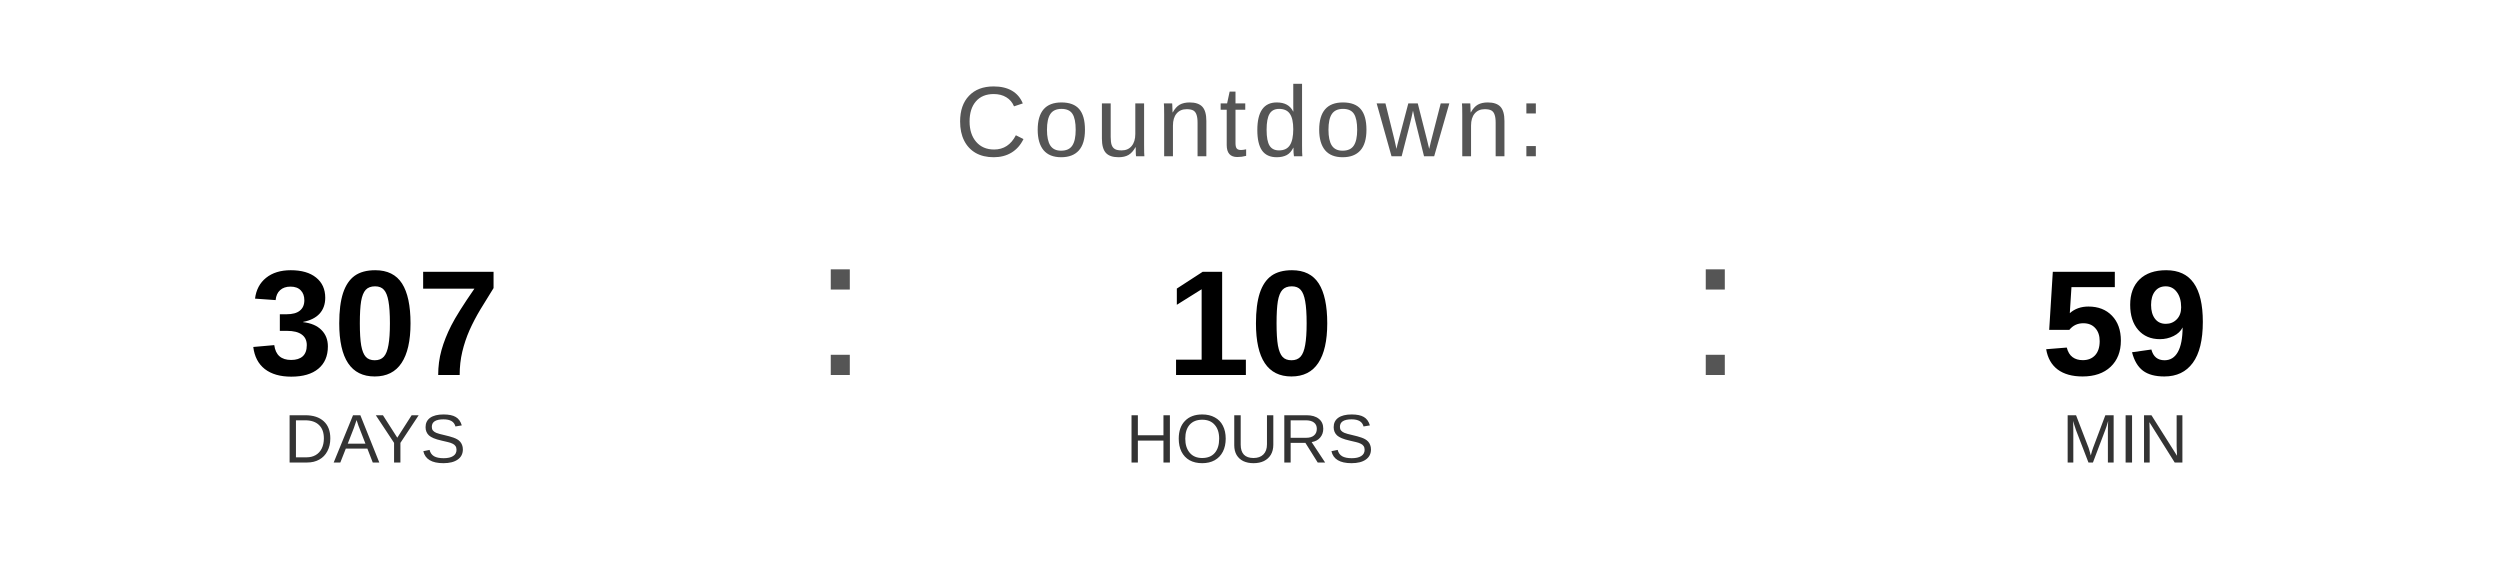
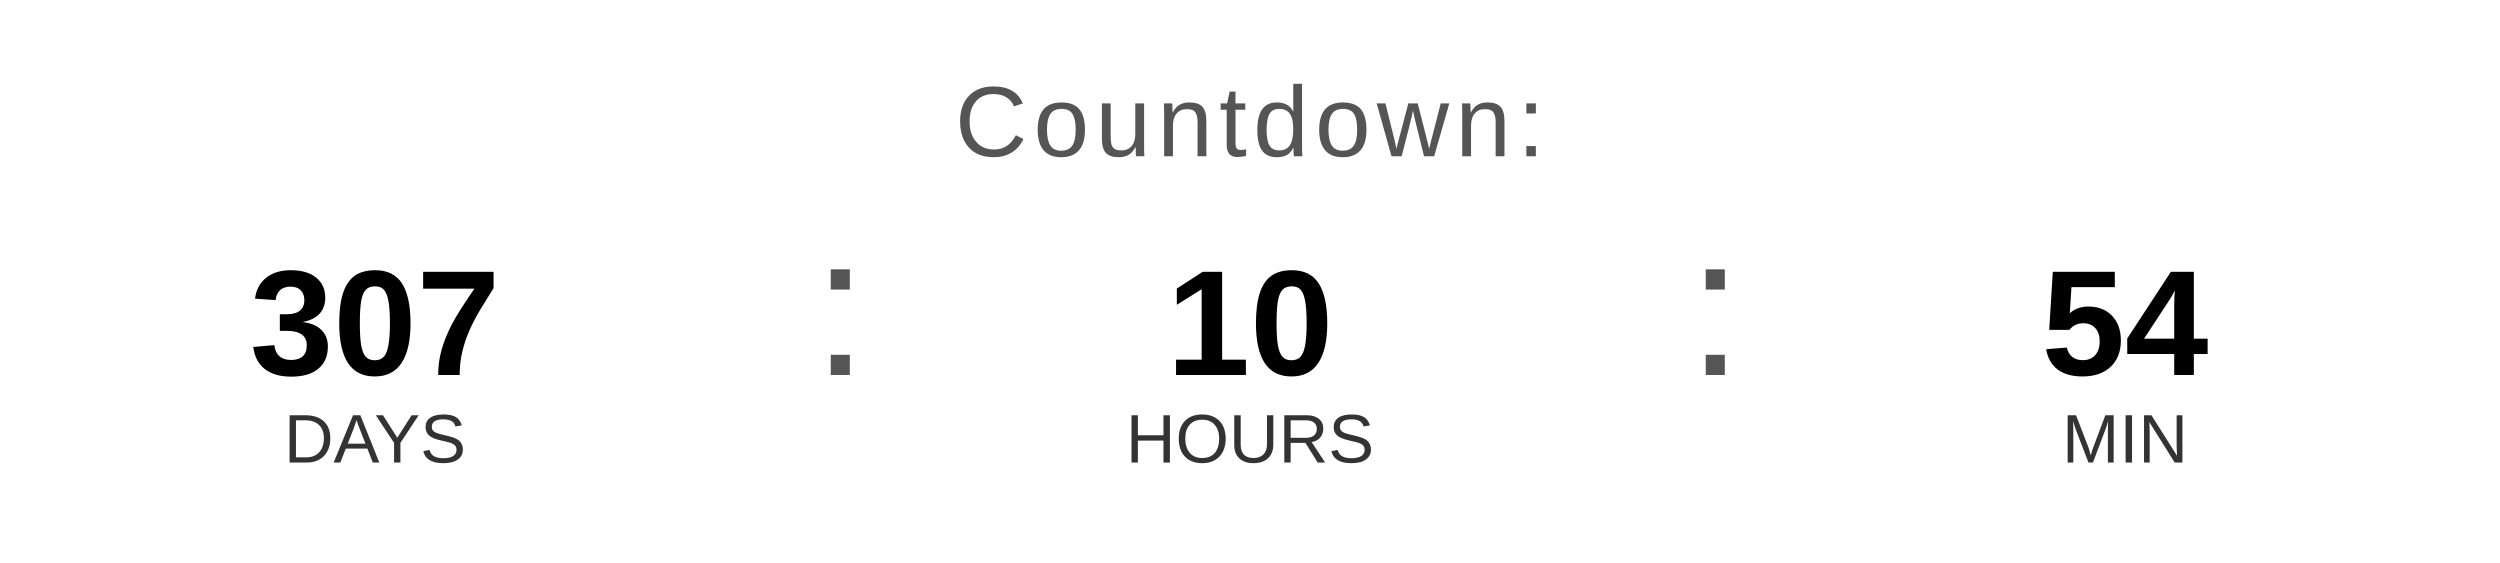
<svg xmlns="http://www.w3.org/2000/svg" width="400" height="90" viewBox="0 0 400 90">
  <text x="200" y="25" font-family="Arial, Helvetica, sans-serif" font-size="16" fill="#555555" text-anchor="middle" letter-spacing="1">
    Countdown:
  </text>
  <text x="60" y="60" font-family="Arial, Helvetica, sans-serif" font-size="24" font-weight="bold" fill="#000000" text-anchor="middle">307</text>
  <text x="60" y="74" font-family="Arial, Helvetica, sans-serif" font-size="11" fill="#333333" text-anchor="middle">DAYS</text>
  <text x="130" y="60" font-family="Arial, sans-serif" font-size="32" fill="#555555">:</text>
  <text x="200" y="60" font-family="Arial, Helvetica, sans-serif" font-size="24" font-weight="bold" fill="#000000" text-anchor="middle">10</text>
  <text x="200" y="74" font-family="Arial, Helvetica, sans-serif" font-size="11" fill="#333333" text-anchor="middle">HOURS</text>
  <text x="270" y="60" font-family="Arial, sans-serif" font-size="32" fill="#555555">:</text>
-   <text x="340" y="60" font-family="Arial, Helvetica, sans-serif" font-size="24" font-weight="bold" fill="#000000" text-anchor="middle">59</text>
+   <text x="340" y="60" font-family="Arial, Helvetica, sans-serif" font-size="24" font-weight="bold" fill="#000000" text-anchor="middle">54</text>
  <text x="340" y="74" font-family="Arial, Helvetica, sans-serif" font-size="11" fill="#333333" text-anchor="middle">MIN</text>
</svg>
